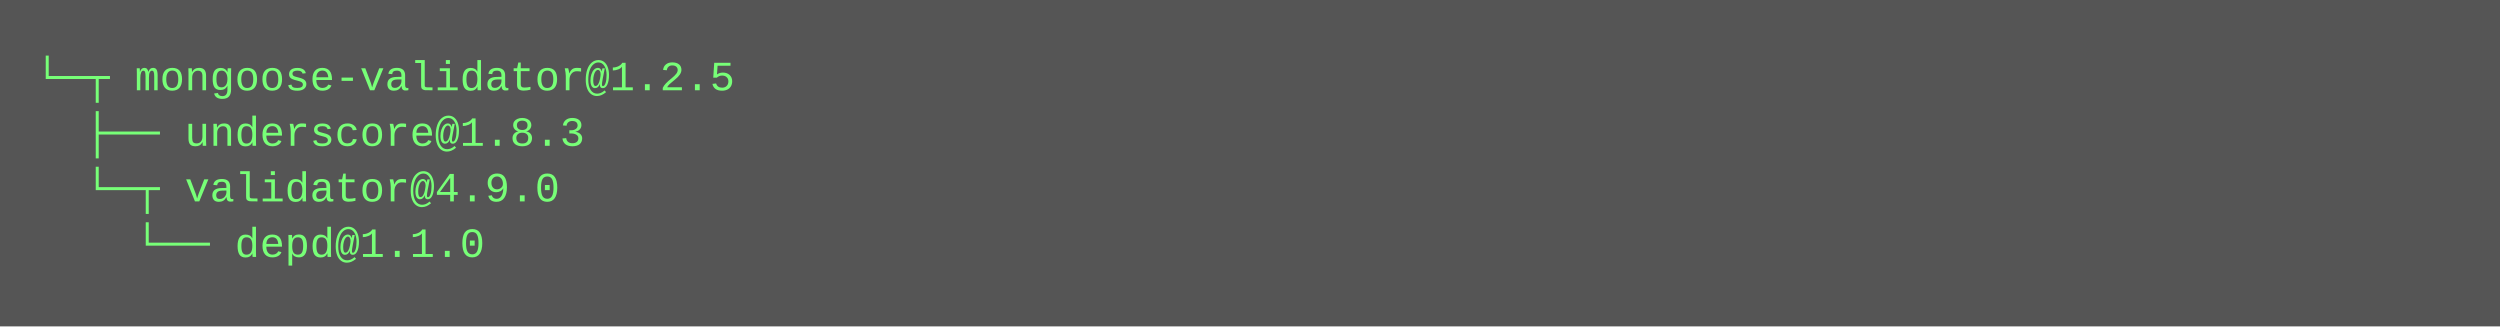
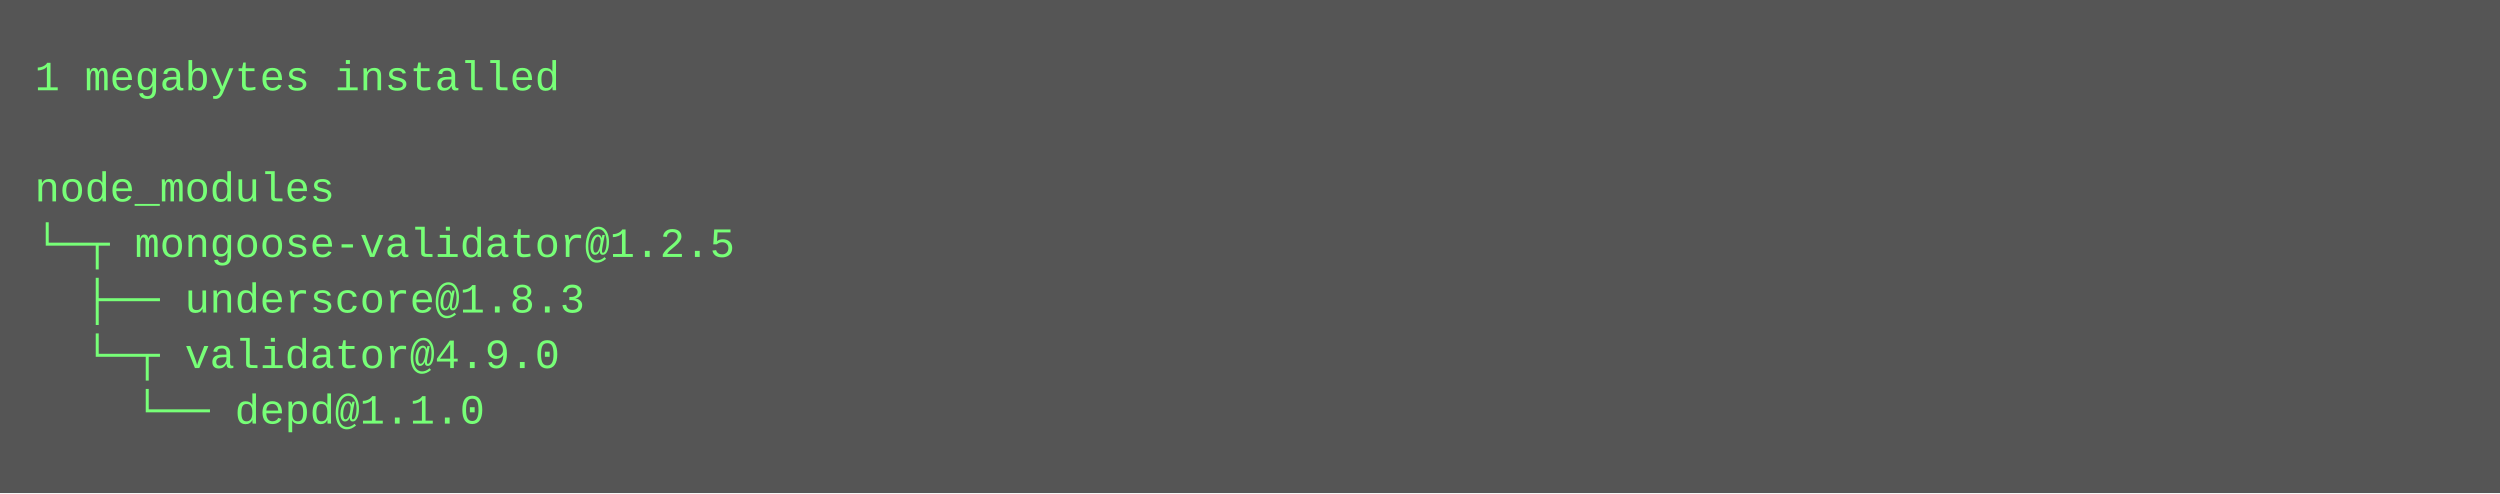
- <svg xmlns="http://www.w3.org/2000/svg" height="94" width="720">
-   <rect height="94" fill="#555" width="720" />
+ <svg xmlns="http://www.w3.org/2000/svg" height="142" width="720">
+   <rect height="142" fill="#555" width="720" />
  <text fill="#7f7" font-family="Courier New" font-size="12" xml:space="preserve">
-     <tspan x="10" y="26">└─┬ mongoose-validator@1.2.5 </tspan>
-     <tspan x="10" y="42">  ├── underscore@1.8.3 </tspan>
-     <tspan x="10" y="58">  └─┬ validator@4.9.0 </tspan>
-     <tspan x="10" y="74">    └── depd@1.1.0</tspan>
+     <tspan x="10" y="26">1 megabytes installed</tspan>
+     <tspan x="10" y="42" />
+     <tspan x="10" y="58">node_modules</tspan>
+     <tspan x="10" y="74">└─┬ mongoose-validator@1.2.5 </tspan>
+     <tspan x="10" y="90">  ├── underscore@1.8.3 </tspan>
+     <tspan x="10" y="106">  └─┬ validator@4.9.0 </tspan>
+     <tspan x="10" y="122">    └── depd@1.1.0</tspan>
  </text>
</svg>
